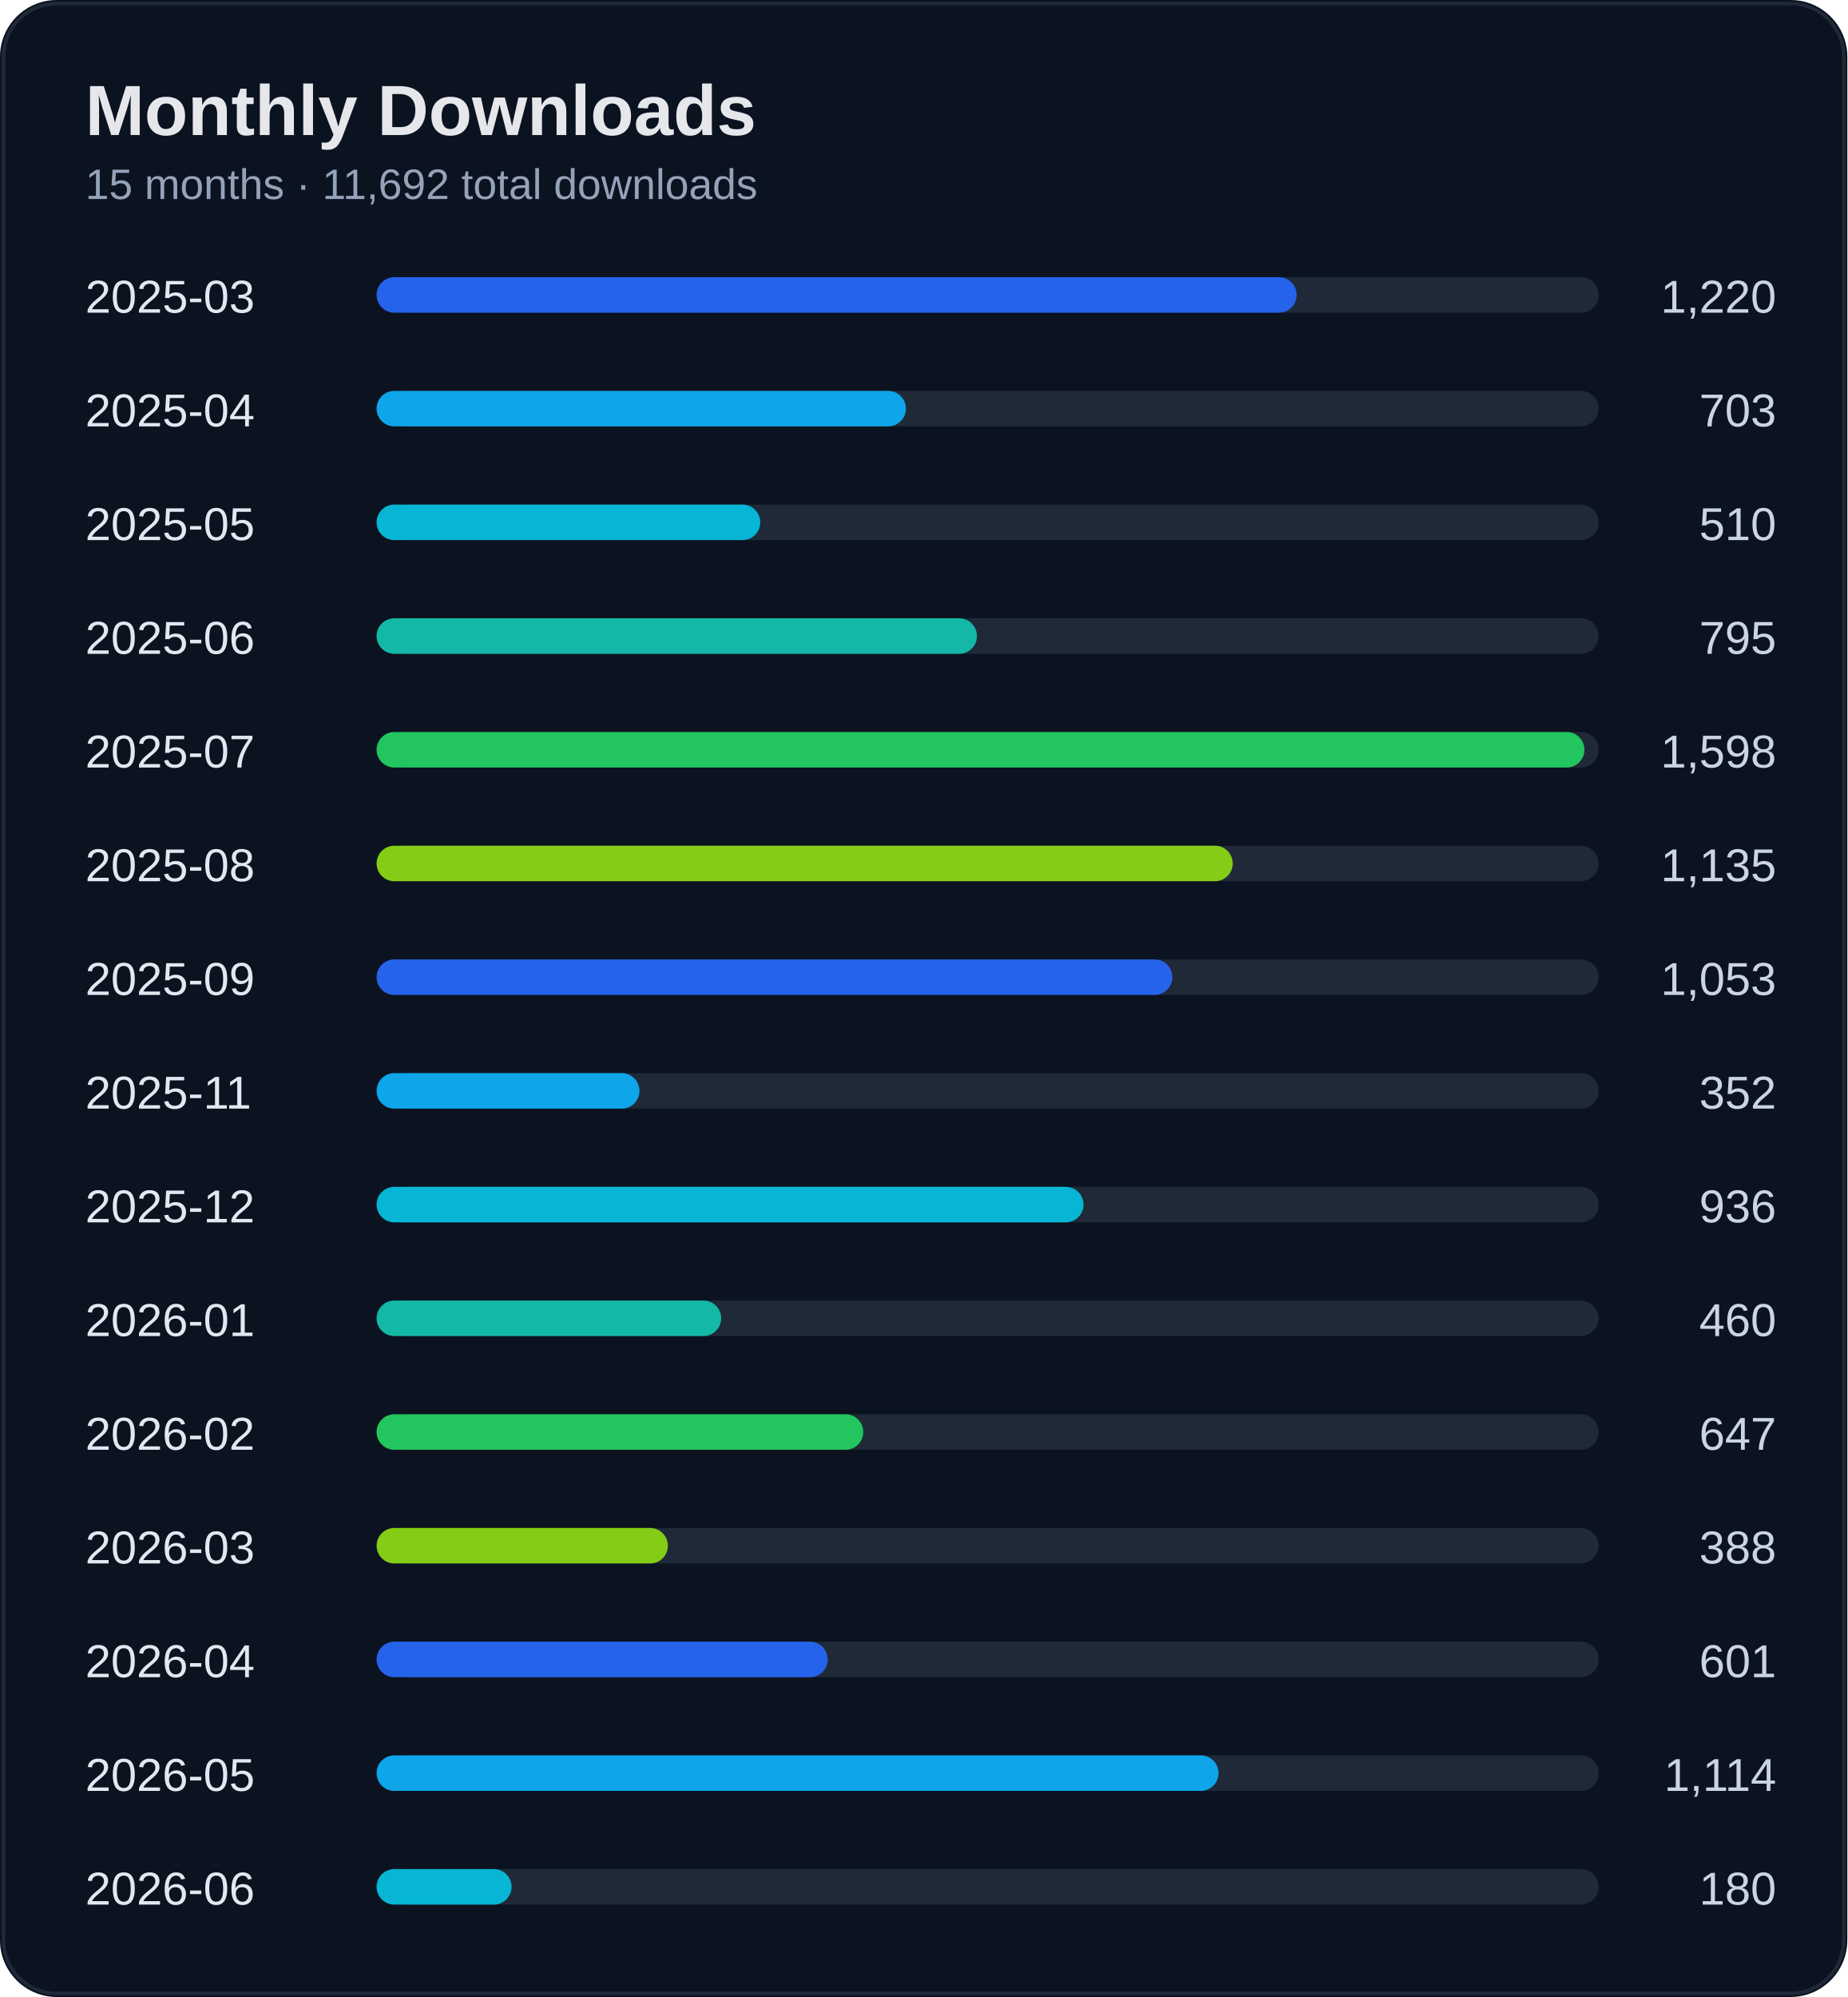
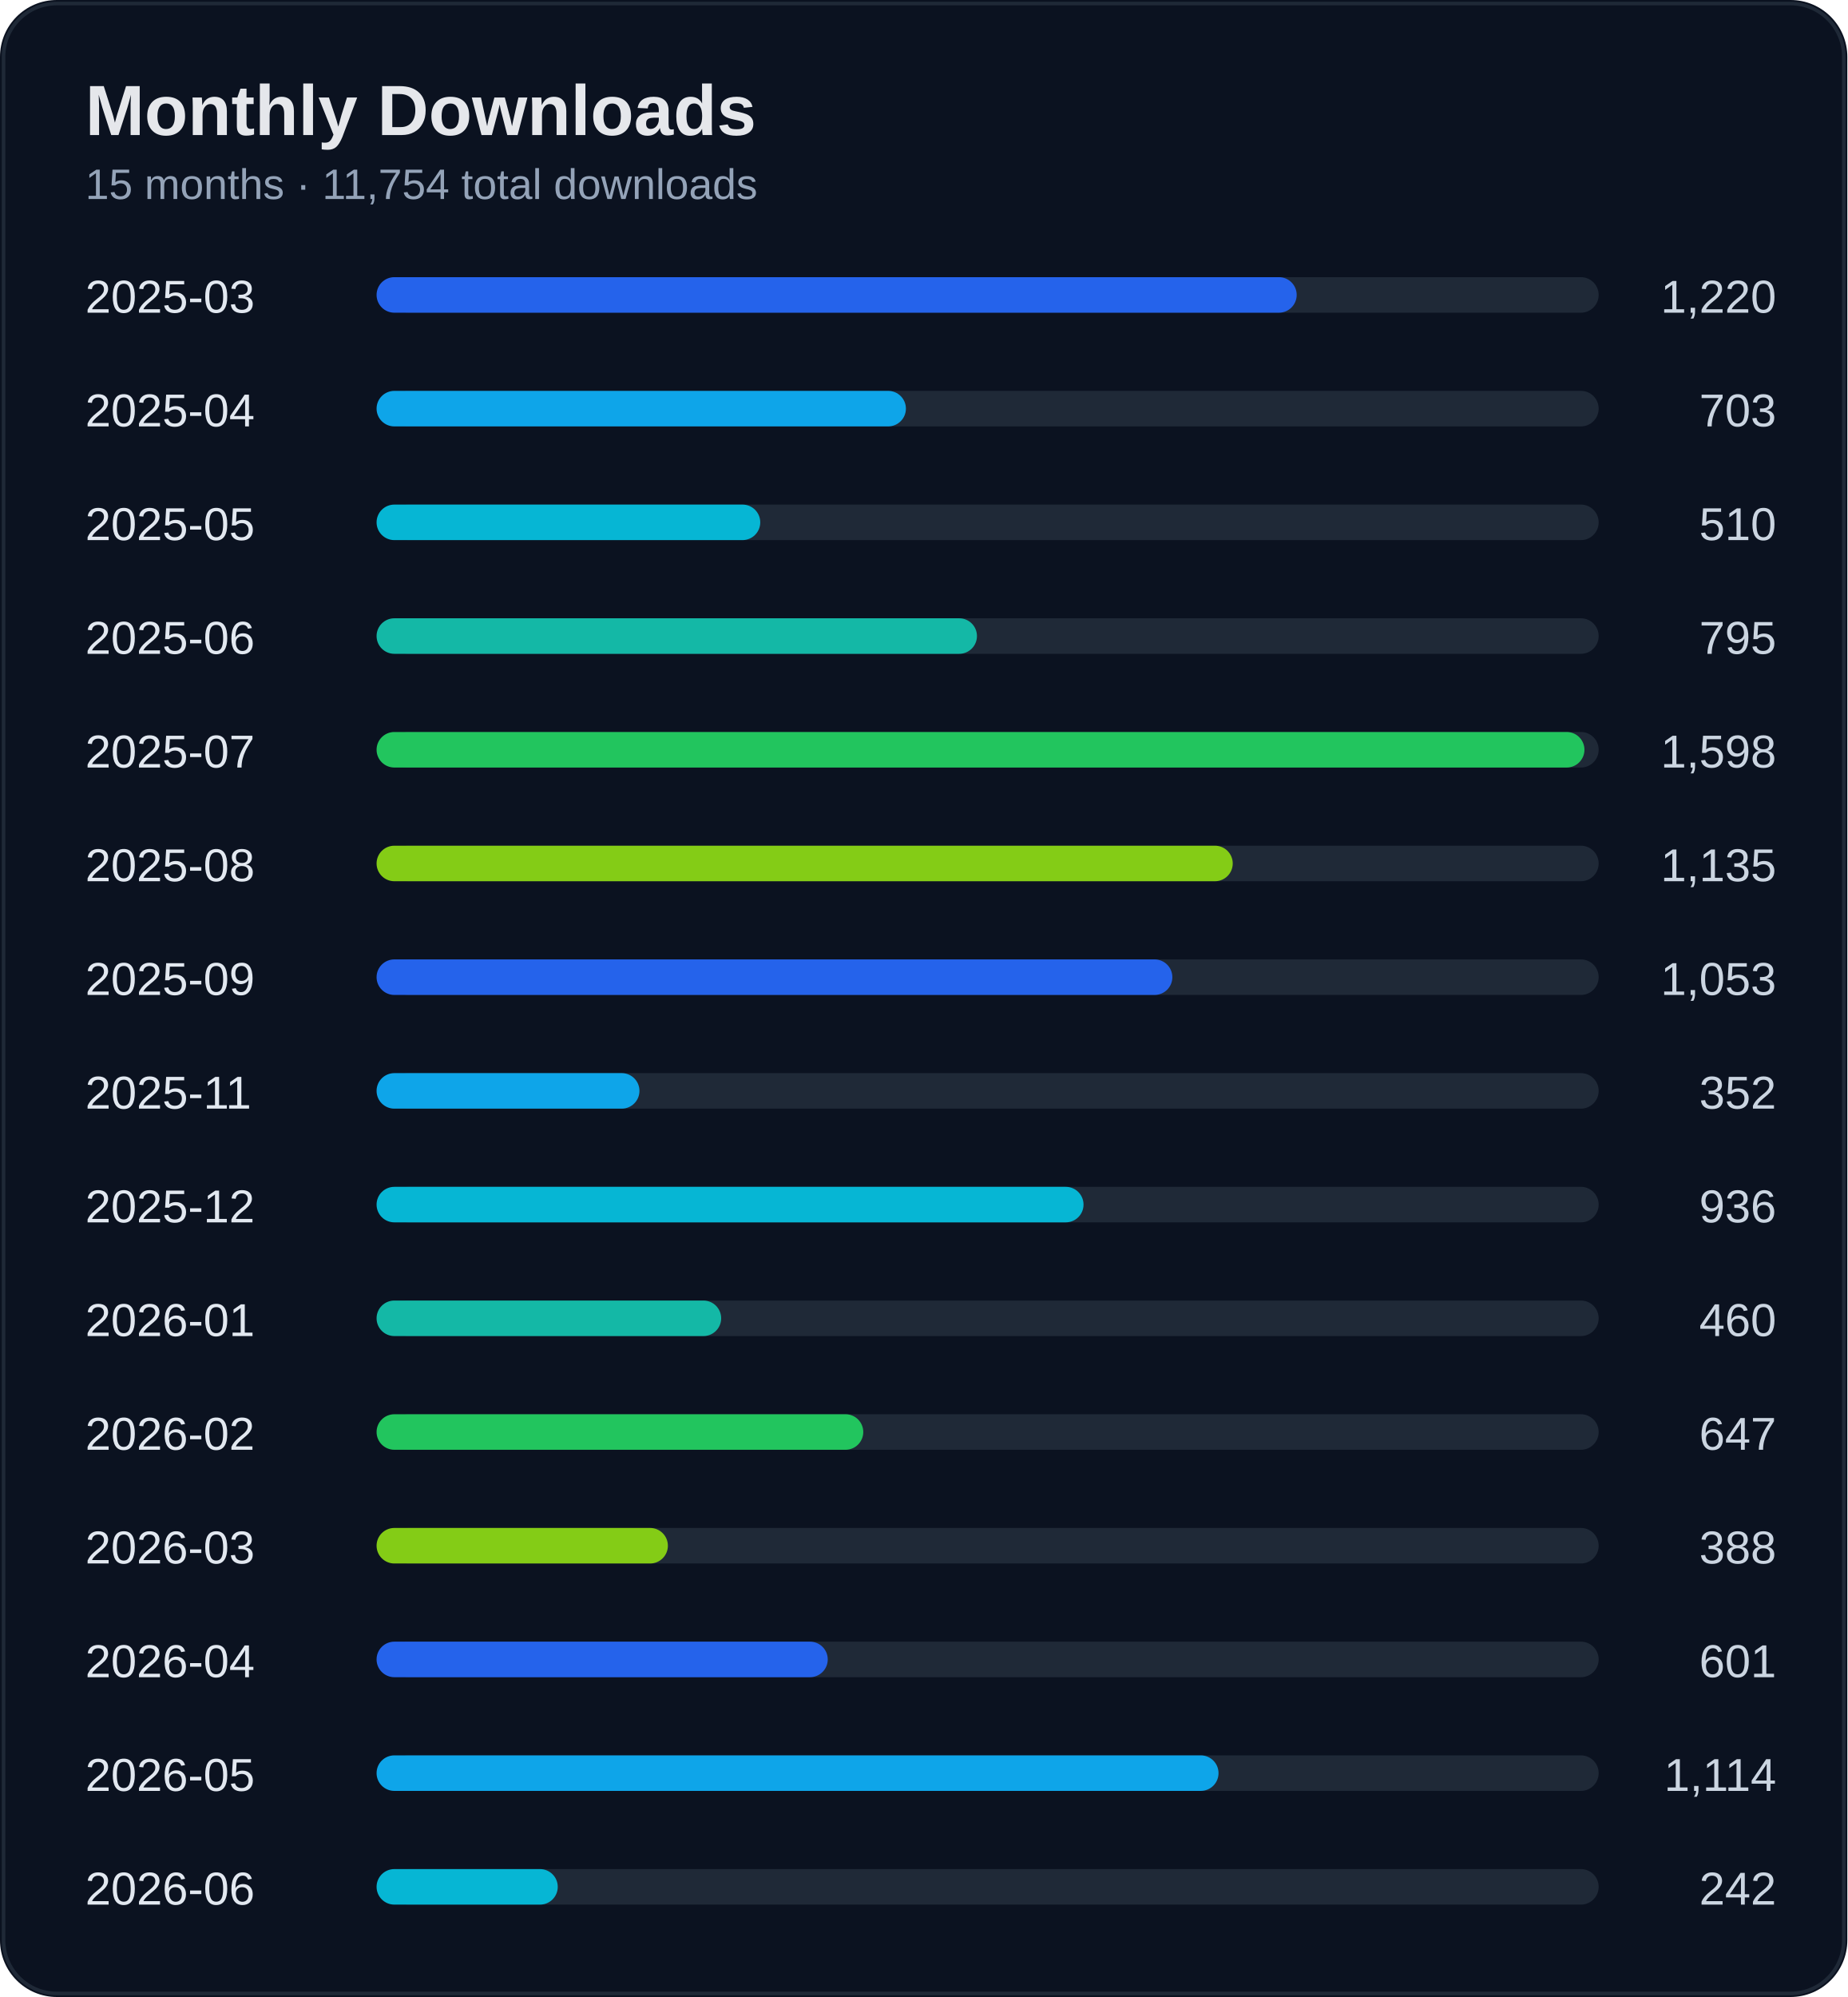
<svg xmlns="http://www.w3.org/2000/svg" width="520" height="562" viewBox="0 0 520 562">
  <rect width="100%" height="100%" rx="16" fill="#0b1220" />
  <rect x="1" y="1" width="518" height="560" rx="15" fill="none" stroke="#1f2937" />
  <text x="24" y="38" fill="#e5e7eb" font-size="20" font-weight="700" font-family="Segoe UI, Arial">Monthly Downloads</text>
-   <text x="24" y="56" fill="#94a3b8" font-size="12" font-family="Segoe UI, Arial">15 months · 11,692 total downloads</text>
+   <text x="24" y="56" fill="#94a3b8" font-size="12" font-family="Segoe UI, Arial">15 months · 11,754 total downloads</text>
  <text x="24" y="88" fill="#e2e8f0" font-size="13" font-family="Segoe UI, Arial">2025-03</text>
  <text x="500" y="88" fill="#cbd5e1" font-size="13" text-anchor="end" font-family="Segoe UI, Arial">1,220</text>
  <rect x="110" y="78" width="340" height="10" rx="5" fill="#1f2937" />
  <rect x="106" y="78" width="259" height="10" rx="5" fill="#2563eb" />
  <text x="24" y="120" fill="#e2e8f0" font-size="13" font-family="Segoe UI, Arial">2025-04</text>
  <text x="500" y="120" fill="#cbd5e1" font-size="13" text-anchor="end" font-family="Segoe UI, Arial">703</text>
  <rect x="110" y="110" width="340" height="10" rx="5" fill="#1f2937" />
  <rect x="106" y="110" width="149" height="10" rx="5" fill="#0ea5e9" />
  <text x="24" y="152" fill="#e2e8f0" font-size="13" font-family="Segoe UI, Arial">2025-05</text>
  <text x="500" y="152" fill="#cbd5e1" font-size="13" text-anchor="end" font-family="Segoe UI, Arial">510</text>
  <rect x="110" y="142" width="340" height="10" rx="5" fill="#1f2937" />
  <rect x="106" y="142" width="108" height="10" rx="5" fill="#06b6d4" />
  <text x="24" y="184" fill="#e2e8f0" font-size="13" font-family="Segoe UI, Arial">2025-06</text>
  <text x="500" y="184" fill="#cbd5e1" font-size="13" text-anchor="end" font-family="Segoe UI, Arial">795</text>
  <rect x="110" y="174" width="340" height="10" rx="5" fill="#1f2937" />
  <rect x="106" y="174" width="169" height="10" rx="5" fill="#14b8a6" />
  <text x="24" y="216" fill="#e2e8f0" font-size="13" font-family="Segoe UI, Arial">2025-07</text>
  <text x="500" y="216" fill="#cbd5e1" font-size="13" text-anchor="end" font-family="Segoe UI, Arial">1,598</text>
  <rect x="110" y="206" width="340" height="10" rx="5" fill="#1f2937" />
  <rect x="106" y="206" width="340" height="10" rx="5" fill="#22c55e" />
  <text x="24" y="248" fill="#e2e8f0" font-size="13" font-family="Segoe UI, Arial">2025-08</text>
  <text x="500" y="248" fill="#cbd5e1" font-size="13" text-anchor="end" font-family="Segoe UI, Arial">1,135</text>
  <rect x="110" y="238" width="340" height="10" rx="5" fill="#1f2937" />
  <rect x="106" y="238" width="241" height="10" rx="5" fill="#84cc16" />
  <text x="24" y="280" fill="#e2e8f0" font-size="13" font-family="Segoe UI, Arial">2025-09</text>
  <text x="500" y="280" fill="#cbd5e1" font-size="13" text-anchor="end" font-family="Segoe UI, Arial">1,053</text>
  <rect x="110" y="270" width="340" height="10" rx="5" fill="#1f2937" />
  <rect x="106" y="270" width="224" height="10" rx="5" fill="#2563eb" />
  <text x="24" y="312" fill="#e2e8f0" font-size="13" font-family="Segoe UI, Arial">2025-11</text>
  <text x="500" y="312" fill="#cbd5e1" font-size="13" text-anchor="end" font-family="Segoe UI, Arial">352</text>
  <rect x="110" y="302" width="340" height="10" rx="5" fill="#1f2937" />
  <rect x="106" y="302" width="74" height="10" rx="5" fill="#0ea5e9" />
  <text x="24" y="344" fill="#e2e8f0" font-size="13" font-family="Segoe UI, Arial">2025-12</text>
  <text x="500" y="344" fill="#cbd5e1" font-size="13" text-anchor="end" font-family="Segoe UI, Arial">936</text>
  <rect x="110" y="334" width="340" height="10" rx="5" fill="#1f2937" />
  <rect x="106" y="334" width="199" height="10" rx="5" fill="#06b6d4" />
  <text x="24" y="376" fill="#e2e8f0" font-size="13" font-family="Segoe UI, Arial">2026-01</text>
  <text x="500" y="376" fill="#cbd5e1" font-size="13" text-anchor="end" font-family="Segoe UI, Arial">460</text>
  <rect x="110" y="366" width="340" height="10" rx="5" fill="#1f2937" />
  <rect x="106" y="366" width="97" height="10" rx="5" fill="#14b8a6" />
  <text x="24" y="408" fill="#e2e8f0" font-size="13" font-family="Segoe UI, Arial">2026-02</text>
  <text x="500" y="408" fill="#cbd5e1" font-size="13" text-anchor="end" font-family="Segoe UI, Arial">647</text>
  <rect x="110" y="398" width="340" height="10" rx="5" fill="#1f2937" />
  <rect x="106" y="398" width="137" height="10" rx="5" fill="#22c55e" />
  <text x="24" y="440" fill="#e2e8f0" font-size="13" font-family="Segoe UI, Arial">2026-03</text>
  <text x="500" y="440" fill="#cbd5e1" font-size="13" text-anchor="end" font-family="Segoe UI, Arial">388</text>
  <rect x="110" y="430" width="340" height="10" rx="5" fill="#1f2937" />
  <rect x="106" y="430" width="82" height="10" rx="5" fill="#84cc16" />
  <text x="24" y="472" fill="#e2e8f0" font-size="13" font-family="Segoe UI, Arial">2026-04</text>
  <text x="500" y="472" fill="#cbd5e1" font-size="13" text-anchor="end" font-family="Segoe UI, Arial">601</text>
  <rect x="110" y="462" width="340" height="10" rx="5" fill="#1f2937" />
  <rect x="106" y="462" width="127" height="10" rx="5" fill="#2563eb" />
  <text x="24" y="504" fill="#e2e8f0" font-size="13" font-family="Segoe UI, Arial">2026-05</text>
  <text x="500" y="504" fill="#cbd5e1" font-size="13" text-anchor="end" font-family="Segoe UI, Arial">1,114</text>
  <rect x="110" y="494" width="340" height="10" rx="5" fill="#1f2937" />
  <rect x="106" y="494" width="237" height="10" rx="5" fill="#0ea5e9" />
  <text x="24" y="536" fill="#e2e8f0" font-size="13" font-family="Segoe UI, Arial">2026-06</text>
-   <text x="500" y="536" fill="#cbd5e1" font-size="13" text-anchor="end" font-family="Segoe UI, Arial">180</text>
+   <text x="500" y="536" fill="#cbd5e1" font-size="13" text-anchor="end" font-family="Segoe UI, Arial">242</text>
  <rect x="110" y="526" width="340" height="10" rx="5" fill="#1f2937" />
-   <rect x="106" y="526" width="38" height="10" rx="5" fill="#06b6d4" />
+   <rect x="106" y="526" width="51" height="10" rx="5" fill="#06b6d4" />
</svg>
